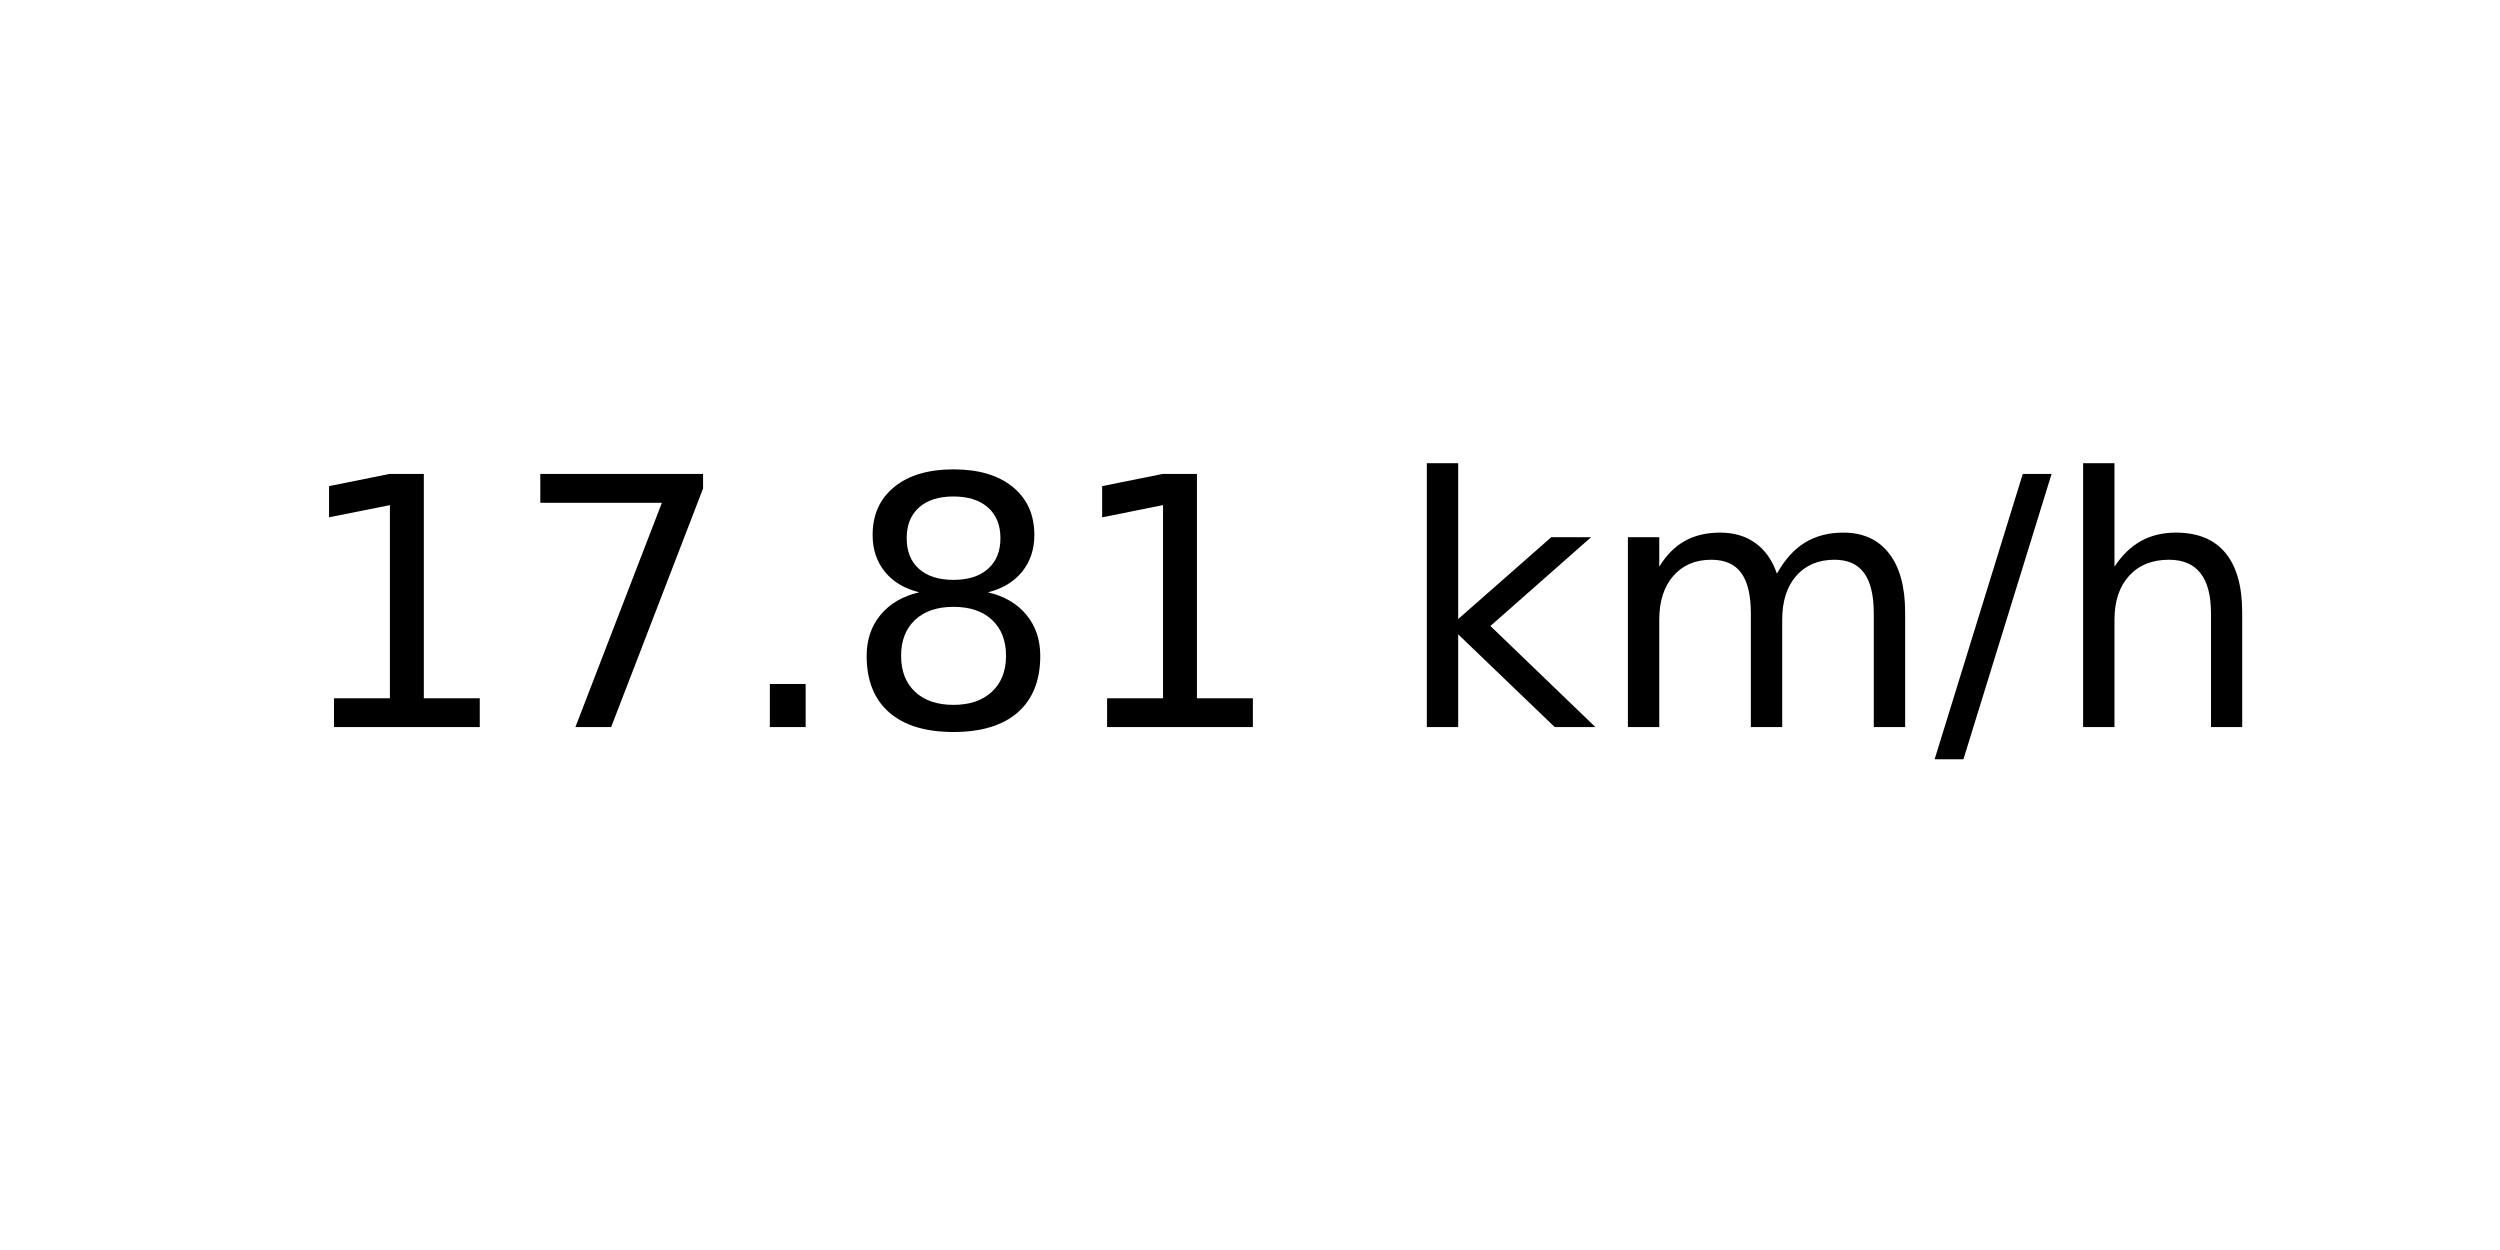
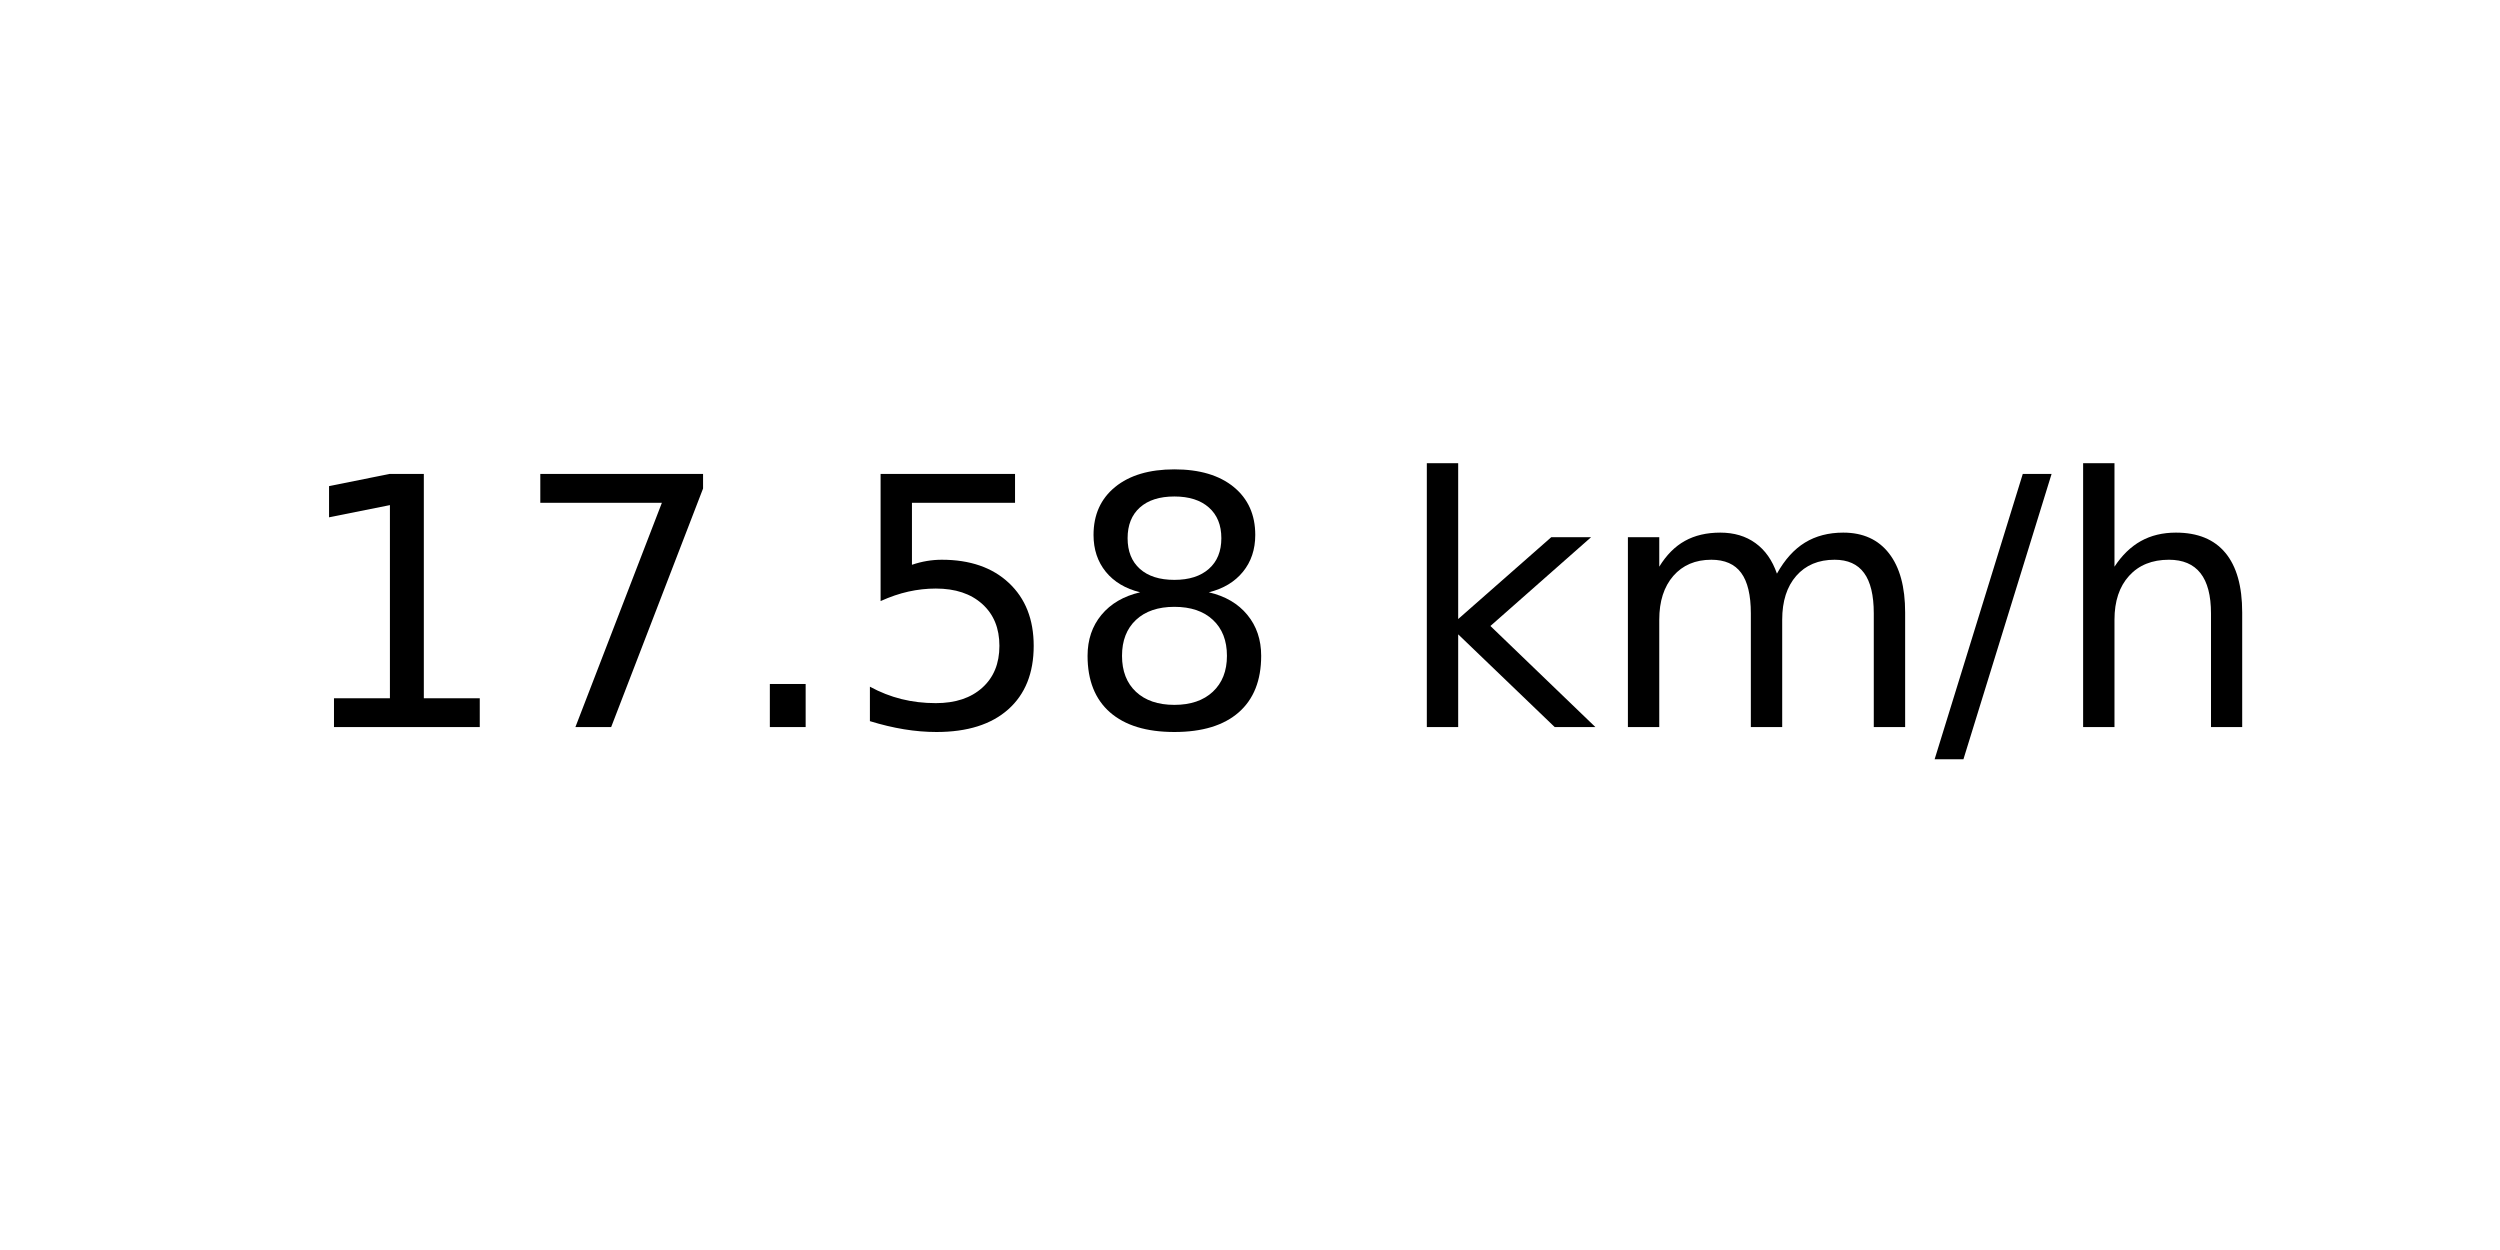
<svg xmlns="http://www.w3.org/2000/svg" xmlns:xlink="http://www.w3.org/1999/xlink" width="72pt" height="36pt" viewBox="0 0 72 36" version="1.1">
  <defs>
    <style type="text/css">*{stroke-linejoin: round; stroke-linecap: butt}</style>
  </defs>
  <g id="figure_1">
    <g id="axes_1">
      <g id="text_1">
        <g transform="translate(8.378125 20.93937) scale(0.1 -0.1)">
          <defs>
            <path id="DejaVuSans-31" d="M 794 531  L 1825 531  L 1825 4091  L 703 3866  L 703 4441  L 1819 4666  L 2450 4666  L 2450 531  L 3481 531  L 3481 0  L 794 0  L 794 531  z " transform="scale(0.015625)" />
            <path id="DejaVuSans-37" d="M 525 4666  L 3525 4666  L 3525 4397  L 1831 0  L 1172 0  L 2766 4134  L 525 4134  L 525 4666  z " transform="scale(0.015625)" />
            <path id="DejaVuSans-2e" d="M 684 794  L 1344 794  L 1344 0  L 684 0  L 684 794  z " transform="scale(0.015625)" />
+             <path id="DejaVuSans-35" d="M 691 4666  L 3169 4666  L 3169 4134  L 1269 4134  L 1269 2991  Q 1406 3038 1543 3061  Q 1681 3084 1819 3084  Q 2600 3084 3056 2656  Q 3513 2228 3513 1497  Q 3513 744 3044 326  Q 2575 -91 1722 -91  Q 1428 -91 1123 -41  Q 819 9 494 109  L 494 744  Q 775 591 1075 516  Q 1375 441 1709 441  Q 2250 441 2565 725  Q 2881 1009 2881 1497  Q 2881 1984 2565 2268  Q 2250 2553 1709 2553  Q 1456 2553 1204 2497  Q 953 2441 691 2322  L 691 4666  z " transform="scale(0.015625)" />
            <path id="DejaVuSans-38" d="M 2034 2216  Q 1584 2216 1326 1975  Q 1069 1734 1069 1313  Q 1069 891 1326 650  Q 1584 409 2034 409  Q 2484 409 2743 651  Q 3003 894 3003 1313  Q 3003 1734 2745 1975  Q 2488 2216 2034 2216  z M 1403 2484  Q 997 2584 770 2862  Q 544 3141 544 3541  Q 544 4100 942 4425  Q 1341 4750 2034 4750  Q 2731 4750 3128 4425  Q 3525 4100 3525 3541  Q 3525 3141 3298 2862  Q 3072 2584 2669 2484  Q 3125 2378 3379 2068  Q 3634 1759 3634 1313  Q 3634 634 3220 271  Q 2806 -91 2034 -91  Q 1263 -91 848 271  Q 434 634 434 1313  Q 434 1759 690 2068  Q 947 2378 1403 2484  z M 1172 3481  Q 1172 3119 1398 2916  Q 1625 2713 2034 2713  Q 2441 2713 2670 2916  Q 2900 3119 2900 3481  Q 2900 3844 2670 4047  Q 2441 4250 2034 4250  Q 1625 4250 1398 4047  Q 1172 3844 1172 3481  z " transform="scale(0.015625)" />
            <path id="DejaVuSans-20" transform="scale(0.015625)" />
            <path id="DejaVuSans-6b" d="M 581 4863  L 1159 4863  L 1159 1991  L 2875 3500  L 3609 3500  L 1753 1863  L 3688 0  L 2938 0  L 1159 1709  L 1159 0  L 581 0  L 581 4863  z " transform="scale(0.015625)" />
            <path id="DejaVuSans-6d" d="M 3328 2828  Q 3544 3216 3844 3400  Q 4144 3584 4550 3584  Q 5097 3584 5394 3201  Q 5691 2819 5691 2113  L 5691 0  L 5113 0  L 5113 2094  Q 5113 2597 4934 2840  Q 4756 3084 4391 3084  Q 3944 3084 3684 2787  Q 3425 2491 3425 1978  L 3425 0  L 2847 0  L 2847 2094  Q 2847 2600 2669 2842  Q 2491 3084 2119 3084  Q 1678 3084 1418 2786  Q 1159 2488 1159 1978  L 1159 0  L 581 0  L 581 3500  L 1159 3500  L 1159 2956  Q 1356 3278 1631 3431  Q 1906 3584 2284 3584  Q 2666 3584 2933 3390  Q 3200 3197 3328 2828  z " transform="scale(0.015625)" />
            <path id="DejaVuSans-2f" d="M 1625 4666  L 2156 4666  L 531 -594  L 0 -594  L 1625 4666  z " transform="scale(0.015625)" />
            <path id="DejaVuSans-68" d="M 3513 2113  L 3513 0  L 2938 0  L 2938 2094  Q 2938 2591 2744 2837  Q 2550 3084 2163 3084  Q 1697 3084 1428 2787  Q 1159 2491 1159 1978  L 1159 0  L 581 0  L 581 4863  L 1159 4863  L 1159 2956  Q 1366 3272 1645 3428  Q 1925 3584 2291 3584  Q 2894 3584 3203 3211  Q 3513 2838 3513 2113  z " transform="scale(0.015625)" />
          </defs>
          <use xlink:href="#DejaVuSans-31" />
          <use xlink:href="#DejaVuSans-37" x="63.623" />
          <use xlink:href="#DejaVuSans-2e" x="127.246" />
-           <use xlink:href="#DejaVuSans-38" x="159.033" />
-           <use xlink:href="#DejaVuSans-31" x="222.656" />
+           <use xlink:href="#DejaVuSans-35" x="159.033" />
+           <use xlink:href="#DejaVuSans-38" x="222.656" />
          <use xlink:href="#DejaVuSans-20" x="286.279" />
          <use xlink:href="#DejaVuSans-6b" x="318.066" />
          <use xlink:href="#DejaVuSans-6d" x="375.977" />
          <use xlink:href="#DejaVuSans-2f" x="473.389" />
          <use xlink:href="#DejaVuSans-68" x="507.08" />
        </g>
      </g>
    </g>
  </g>
</svg>
